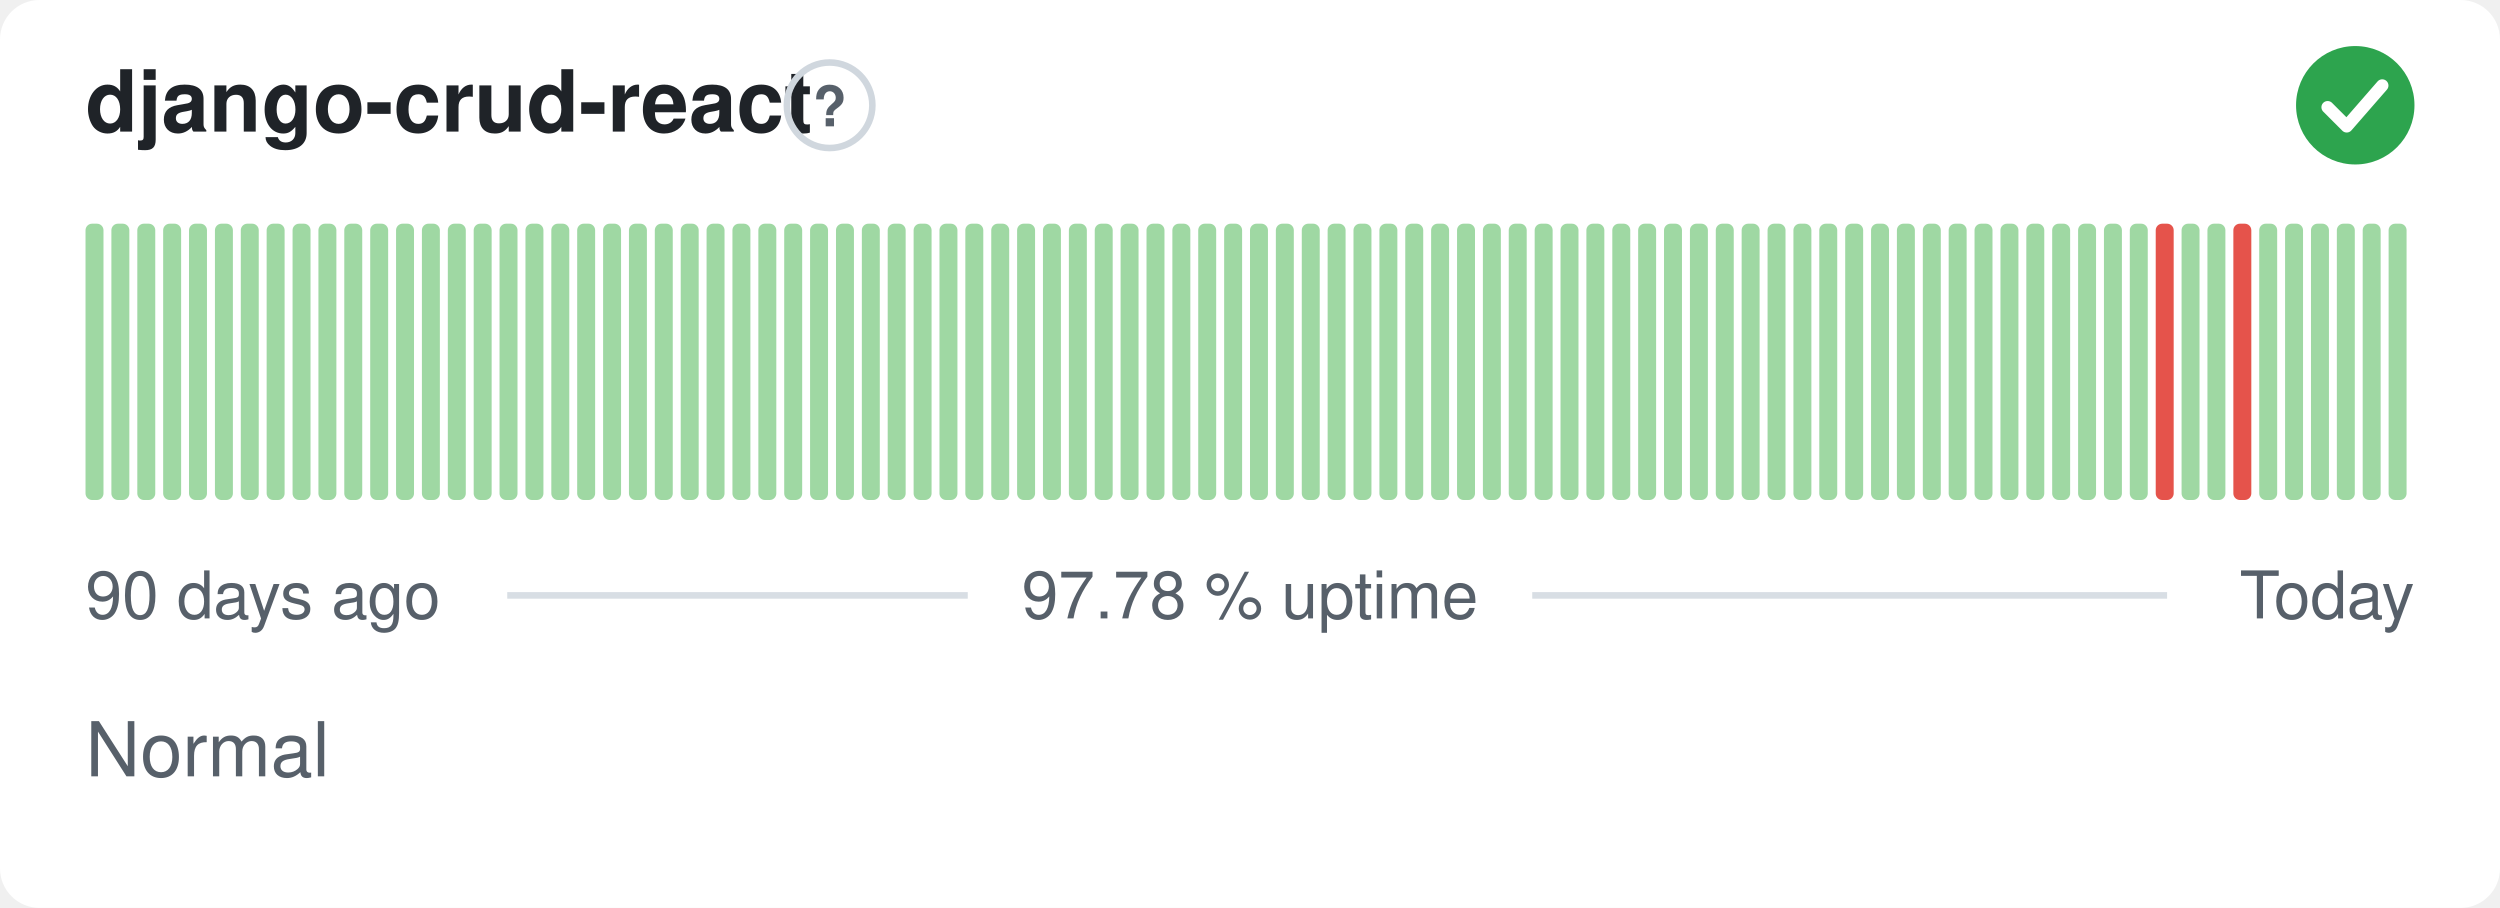
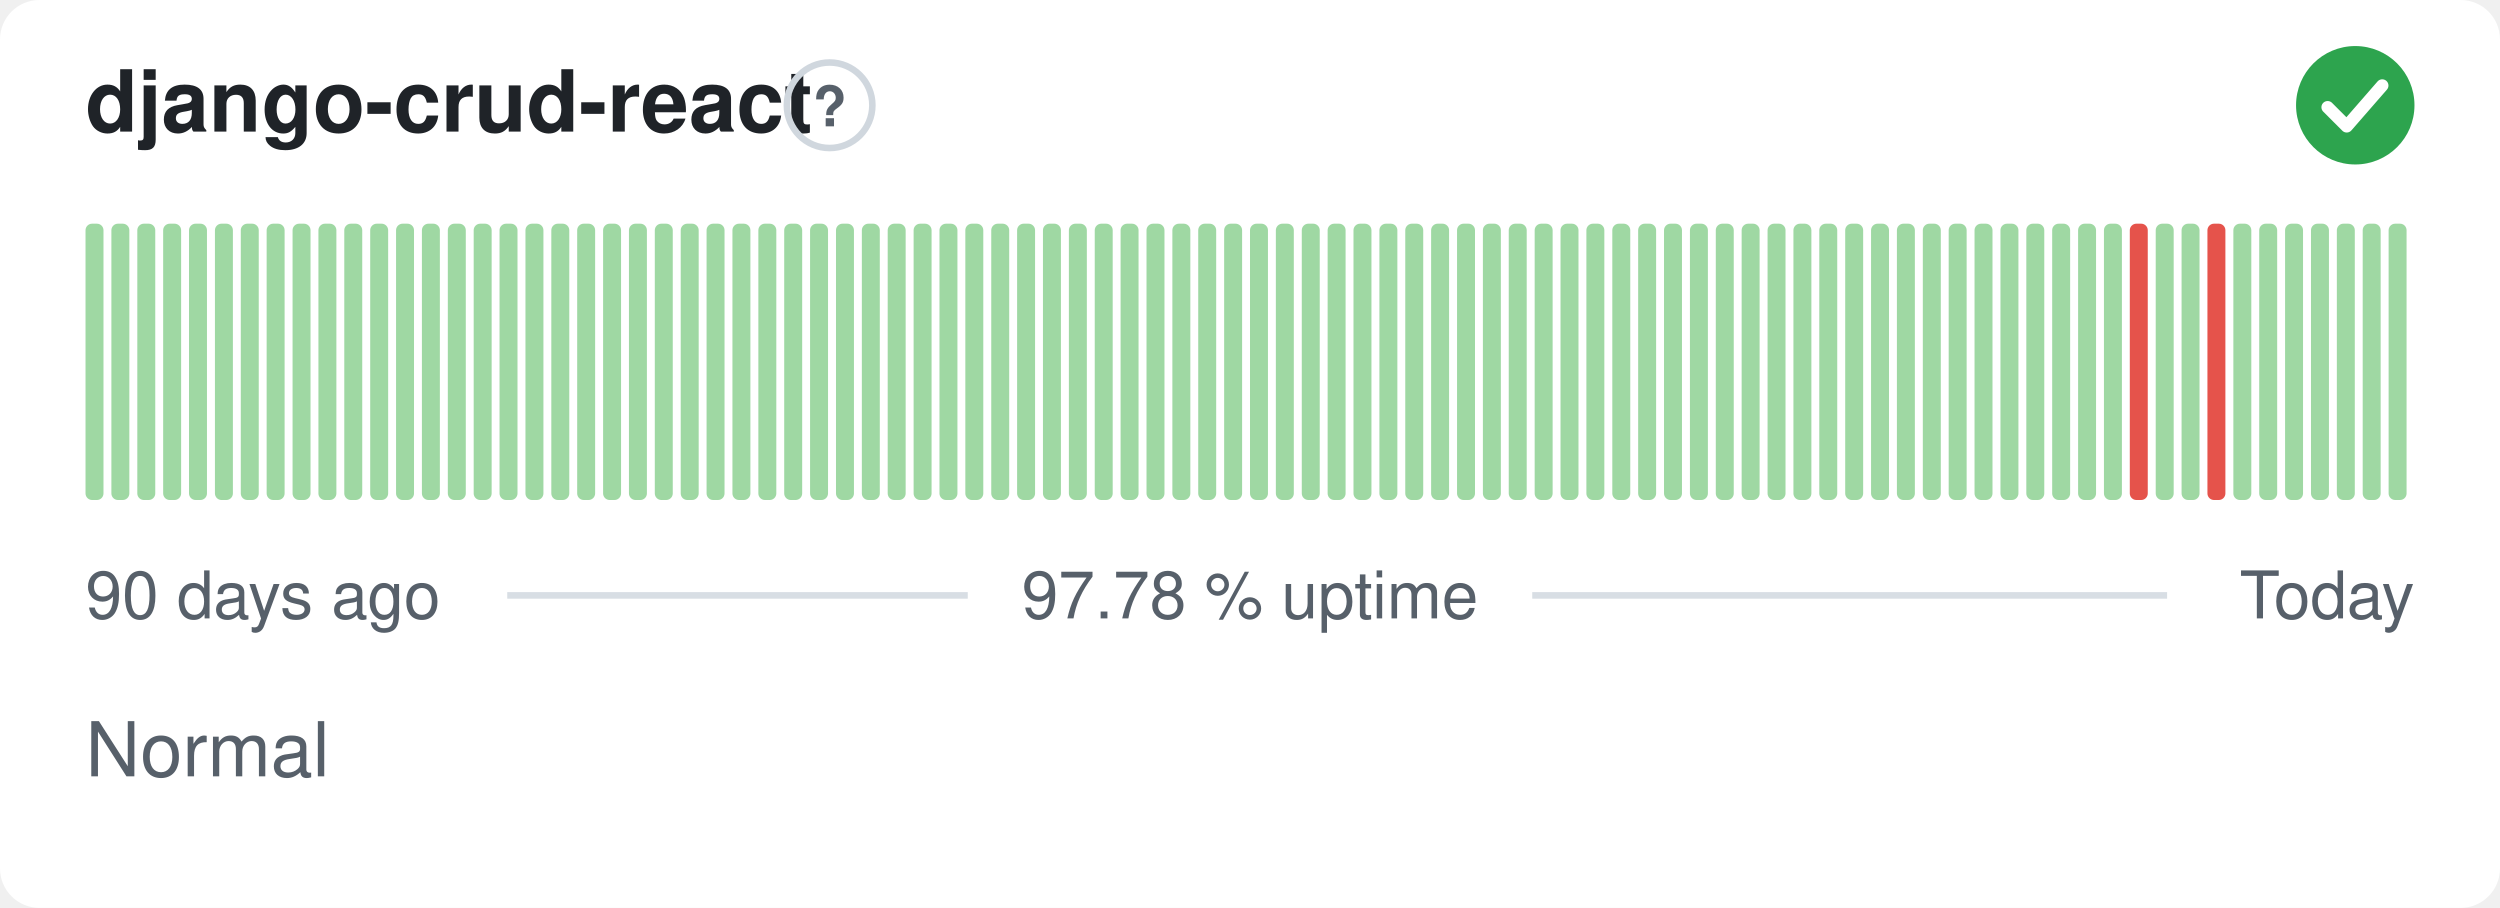
<svg xmlns="http://www.w3.org/2000/svg" width="380" height="138" viewBox="0 0 380 138" role="img" aria-label="django-crud-react: Normal, 97.78 % uptime over the last 90 days" font-family="-apple-system,BlinkMacSystemFont,'Segoe UI',Helvetica,Arial,sans-serif">
  <style>
    @media (prefers-color-scheme: dark) {
      .bg { fill: #0d1117 }
      .title { fill: #e6edf3 }
      .muted { fill: #8b949e }
      .hint { stroke: #30363d }
      .rule { stroke: #30363d }
      .nodata { fill: #21262d }
    }
  </style>
  <rect class="bg" width="380" height="138" rx="6" fill="#ffffff" />
  <text class="title" x="13" y="20" font-size="13" font-weight="600" fill="#1f2328">django-crud-react</text>
  <circle class="hint" cx="126.1" cy="16" r="6.5" fill="none" stroke="#d0d7de" stroke-width="1" />
  <text class="muted" x="126.1" y="19.2" text-anchor="middle" font-size="8.5" font-weight="700" fill="#57606a">?</text>
  <circle cx="358" cy="16" r="9" fill="#2da44e" />
  <path d="M353.80 16.30l2.90 2.90 5.40 -6.20" fill="none" stroke="#fff" stroke-width="1.89" stroke-linecap="round" stroke-linejoin="round" />
  <rect x="13.00" y="34.00" width="2.73" height="42.00" rx="1" fill="#9fd8a3" />
  <rect x="16.93" y="34.00" width="2.73" height="42.00" rx="1" fill="#9fd8a3" />
  <rect x="20.87" y="34.00" width="2.73" height="42.00" rx="1" fill="#9fd8a3" />
  <rect x="24.80" y="34.00" width="2.73" height="42.00" rx="1" fill="#9fd8a3" />
  <rect x="28.73" y="34.00" width="2.73" height="42.00" rx="1" fill="#9fd8a3" />
  <rect x="32.67" y="34.00" width="2.73" height="42.00" rx="1" fill="#9fd8a3" />
  <rect x="36.60" y="34.00" width="2.73" height="42.00" rx="1" fill="#9fd8a3" />
  <rect x="40.53" y="34.00" width="2.73" height="42.00" rx="1" fill="#9fd8a3" />
  <rect x="44.47" y="34.00" width="2.73" height="42.00" rx="1" fill="#9fd8a3" />
  <rect x="48.40" y="34.00" width="2.73" height="42.00" rx="1" fill="#9fd8a3" />
  <rect x="52.33" y="34.00" width="2.73" height="42.00" rx="1" fill="#9fd8a3" />
  <rect x="56.27" y="34.00" width="2.73" height="42.00" rx="1" fill="#9fd8a3" />
  <rect x="60.20" y="34.00" width="2.73" height="42.00" rx="1" fill="#9fd8a3" />
  <rect x="64.13" y="34.00" width="2.73" height="42.00" rx="1" fill="#9fd8a3" />
  <rect x="68.07" y="34.00" width="2.73" height="42.00" rx="1" fill="#9fd8a3" />
  <rect x="72.00" y="34.00" width="2.73" height="42.00" rx="1" fill="#9fd8a3" />
  <rect x="75.93" y="34.00" width="2.73" height="42.00" rx="1" fill="#9fd8a3" />
  <rect x="79.87" y="34.00" width="2.73" height="42.00" rx="1" fill="#9fd8a3" />
  <rect x="83.80" y="34.00" width="2.73" height="42.00" rx="1" fill="#9fd8a3" />
  <rect x="87.73" y="34.00" width="2.73" height="42.00" rx="1" fill="#9fd8a3" />
  <rect x="91.67" y="34.00" width="2.73" height="42.00" rx="1" fill="#9fd8a3" />
  <rect x="95.60" y="34.00" width="2.73" height="42.00" rx="1" fill="#9fd8a3" />
  <rect x="99.53" y="34.00" width="2.73" height="42.00" rx="1" fill="#9fd8a3" />
  <rect x="103.47" y="34.00" width="2.73" height="42.00" rx="1" fill="#9fd8a3" />
  <rect x="107.40" y="34.00" width="2.73" height="42.00" rx="1" fill="#9fd8a3" />
  <rect x="111.33" y="34.00" width="2.73" height="42.00" rx="1" fill="#9fd8a3" />
  <rect x="115.27" y="34.00" width="2.73" height="42.00" rx="1" fill="#9fd8a3" />
  <rect x="119.20" y="34.00" width="2.73" height="42.00" rx="1" fill="#9fd8a3" />
  <rect x="123.13" y="34.00" width="2.73" height="42.00" rx="1" fill="#9fd8a3" />
  <rect x="127.07" y="34.00" width="2.73" height="42.00" rx="1" fill="#9fd8a3" />
  <rect x="131.00" y="34.00" width="2.73" height="42.00" rx="1" fill="#9fd8a3" />
  <rect x="134.93" y="34.00" width="2.73" height="42.00" rx="1" fill="#9fd8a3" />
  <rect x="138.87" y="34.00" width="2.73" height="42.00" rx="1" fill="#9fd8a3" />
  <rect x="142.80" y="34.00" width="2.73" height="42.00" rx="1" fill="#9fd8a3" />
  <rect x="146.73" y="34.00" width="2.73" height="42.00" rx="1" fill="#9fd8a3" />
  <rect x="150.67" y="34.00" width="2.73" height="42.00" rx="1" fill="#9fd8a3" />
  <rect x="154.60" y="34.00" width="2.73" height="42.00" rx="1" fill="#9fd8a3" />
  <rect x="158.53" y="34.00" width="2.73" height="42.00" rx="1" fill="#9fd8a3" />
  <rect x="162.47" y="34.00" width="2.73" height="42.00" rx="1" fill="#9fd8a3" />
  <rect x="166.40" y="34.00" width="2.73" height="42.00" rx="1" fill="#9fd8a3" />
  <rect x="170.33" y="34.00" width="2.73" height="42.00" rx="1" fill="#9fd8a3" />
  <rect x="174.27" y="34.00" width="2.73" height="42.00" rx="1" fill="#9fd8a3" />
  <rect x="178.20" y="34.00" width="2.73" height="42.00" rx="1" fill="#9fd8a3" />
  <rect x="182.13" y="34.00" width="2.73" height="42.00" rx="1" fill="#9fd8a3" />
  <rect x="186.07" y="34.00" width="2.73" height="42.00" rx="1" fill="#9fd8a3" />
  <rect x="190.00" y="34.00" width="2.73" height="42.00" rx="1" fill="#9fd8a3" />
  <rect x="193.93" y="34.00" width="2.73" height="42.00" rx="1" fill="#9fd8a3" />
  <rect x="197.87" y="34.00" width="2.73" height="42.00" rx="1" fill="#9fd8a3" />
  <rect x="201.80" y="34.00" width="2.73" height="42.00" rx="1" fill="#9fd8a3" />
  <rect x="205.73" y="34.00" width="2.73" height="42.00" rx="1" fill="#9fd8a3" />
  <rect x="209.67" y="34.00" width="2.73" height="42.00" rx="1" fill="#9fd8a3" />
  <rect x="213.60" y="34.00" width="2.73" height="42.00" rx="1" fill="#9fd8a3" />
  <rect x="217.53" y="34.00" width="2.73" height="42.00" rx="1" fill="#9fd8a3" />
  <rect x="221.47" y="34.00" width="2.73" height="42.00" rx="1" fill="#9fd8a3" />
  <rect x="225.40" y="34.00" width="2.73" height="42.00" rx="1" fill="#9fd8a3" />
  <rect x="229.33" y="34.00" width="2.73" height="42.00" rx="1" fill="#9fd8a3" />
  <rect x="233.27" y="34.00" width="2.73" height="42.00" rx="1" fill="#9fd8a3" />
  <rect x="237.20" y="34.00" width="2.73" height="42.00" rx="1" fill="#9fd8a3" />
  <rect x="241.13" y="34.00" width="2.73" height="42.00" rx="1" fill="#9fd8a3" />
  <rect x="245.07" y="34.00" width="2.73" height="42.00" rx="1" fill="#9fd8a3" />
  <rect x="249.00" y="34.00" width="2.73" height="42.00" rx="1" fill="#9fd8a3" />
  <rect x="252.93" y="34.00" width="2.73" height="42.00" rx="1" fill="#9fd8a3" />
  <rect x="256.87" y="34.00" width="2.73" height="42.00" rx="1" fill="#9fd8a3" />
  <rect x="260.80" y="34.00" width="2.73" height="42.00" rx="1" fill="#9fd8a3" />
  <rect x="264.73" y="34.00" width="2.73" height="42.00" rx="1" fill="#9fd8a3" />
  <rect x="268.67" y="34.00" width="2.73" height="42.00" rx="1" fill="#9fd8a3" />
  <rect x="272.60" y="34.00" width="2.73" height="42.00" rx="1" fill="#9fd8a3" />
  <rect x="276.53" y="34.00" width="2.73" height="42.00" rx="1" fill="#9fd8a3" />
  <rect x="280.47" y="34.00" width="2.73" height="42.00" rx="1" fill="#9fd8a3" />
  <rect x="284.40" y="34.00" width="2.73" height="42.00" rx="1" fill="#9fd8a3" />
  <rect x="288.33" y="34.00" width="2.73" height="42.00" rx="1" fill="#9fd8a3" />
  <rect x="292.27" y="34.00" width="2.73" height="42.00" rx="1" fill="#9fd8a3" />
  <rect x="296.20" y="34.00" width="2.73" height="42.00" rx="1" fill="#9fd8a3" />
  <rect x="300.13" y="34.00" width="2.73" height="42.00" rx="1" fill="#9fd8a3" />
  <rect x="304.07" y="34.00" width="2.73" height="42.00" rx="1" fill="#9fd8a3" />
  <rect x="308.00" y="34.00" width="2.73" height="42.00" rx="1" fill="#9fd8a3" />
  <rect x="311.93" y="34.00" width="2.73" height="42.00" rx="1" fill="#9fd8a3" />
  <rect x="315.87" y="34.00" width="2.73" height="42.00" rx="1" fill="#9fd8a3" />
  <rect x="319.80" y="34.00" width="2.73" height="42.00" rx="1" fill="#9fd8a3" />
-   <rect x="323.73" y="34.00" width="2.73" height="42.00" rx="1" fill="#9fd8a3" />
-   <rect x="327.67" y="34.00" width="2.73" height="42.00" rx="1" fill="#e5534b" />
+   <rect x="323.73" y="34.00" width="2.73" height="42.00" rx="1" fill="#e5534b" />
+   <rect x="327.67" y="34.00" width="2.73" height="42.00" rx="1" fill="#9fd8a3" />
  <rect x="331.60" y="34.00" width="2.73" height="42.00" rx="1" fill="#9fd8a3" />
-   <rect x="335.53" y="34.00" width="2.73" height="42.00" rx="1" fill="#9fd8a3" />
-   <rect x="339.47" y="34.00" width="2.73" height="42.00" rx="1" fill="#e5534b" />
+   <rect x="335.53" y="34.00" width="2.73" height="42.00" rx="1" fill="#e5534b" />
+   <rect x="339.47" y="34.00" width="2.73" height="42.00" rx="1" fill="#9fd8a3" />
  <rect x="343.40" y="34.00" width="2.73" height="42.00" rx="1" fill="#9fd8a3" />
  <rect x="347.33" y="34.00" width="2.73" height="42.00" rx="1" fill="#9fd8a3" />
  <rect x="351.27" y="34.00" width="2.73" height="42.00" rx="1" fill="#9fd8a3" />
  <rect x="355.20" y="34.00" width="2.73" height="42.00" rx="1" fill="#9fd8a3" />
  <rect x="359.13" y="34.00" width="2.73" height="42.00" rx="1" fill="#9fd8a3" />
  <rect x="363.07" y="34.00" width="2.73" height="42.00" rx="1" fill="#9fd8a3" />
  <text class="muted" x="13" y="94" font-size="10" fill="#57606a">90 days ago</text>
  <text class="muted" x="190" y="94" text-anchor="middle" font-size="10" fill="#57606a">97.78 % uptime</text>
  <text class="muted" x="367" y="94" text-anchor="end" font-size="10" fill="#57606a">Today</text>
  <line class="rule" x1="77.1" y1="90.5" x2="147.1" y2="90.5" stroke="#d8dee4" stroke-width="1" />
  <line class="rule" x1="232.9" y1="90.5" x2="329.4" y2="90.5" stroke="#d8dee4" stroke-width="1" />
  <text class="muted" x="13" y="118" font-size="11.5" fill="#57606a">Normal</text>
</svg>
